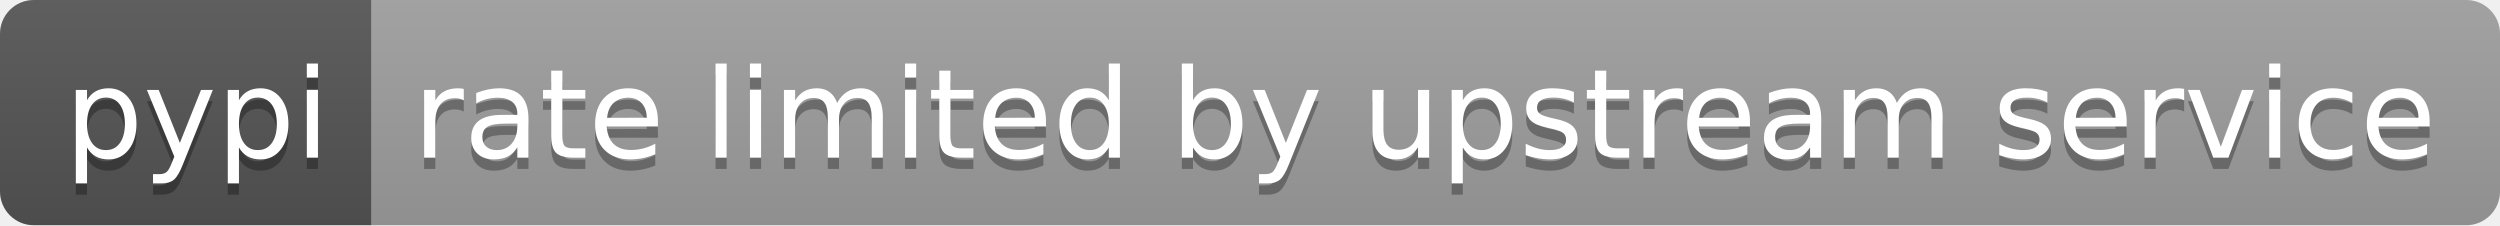
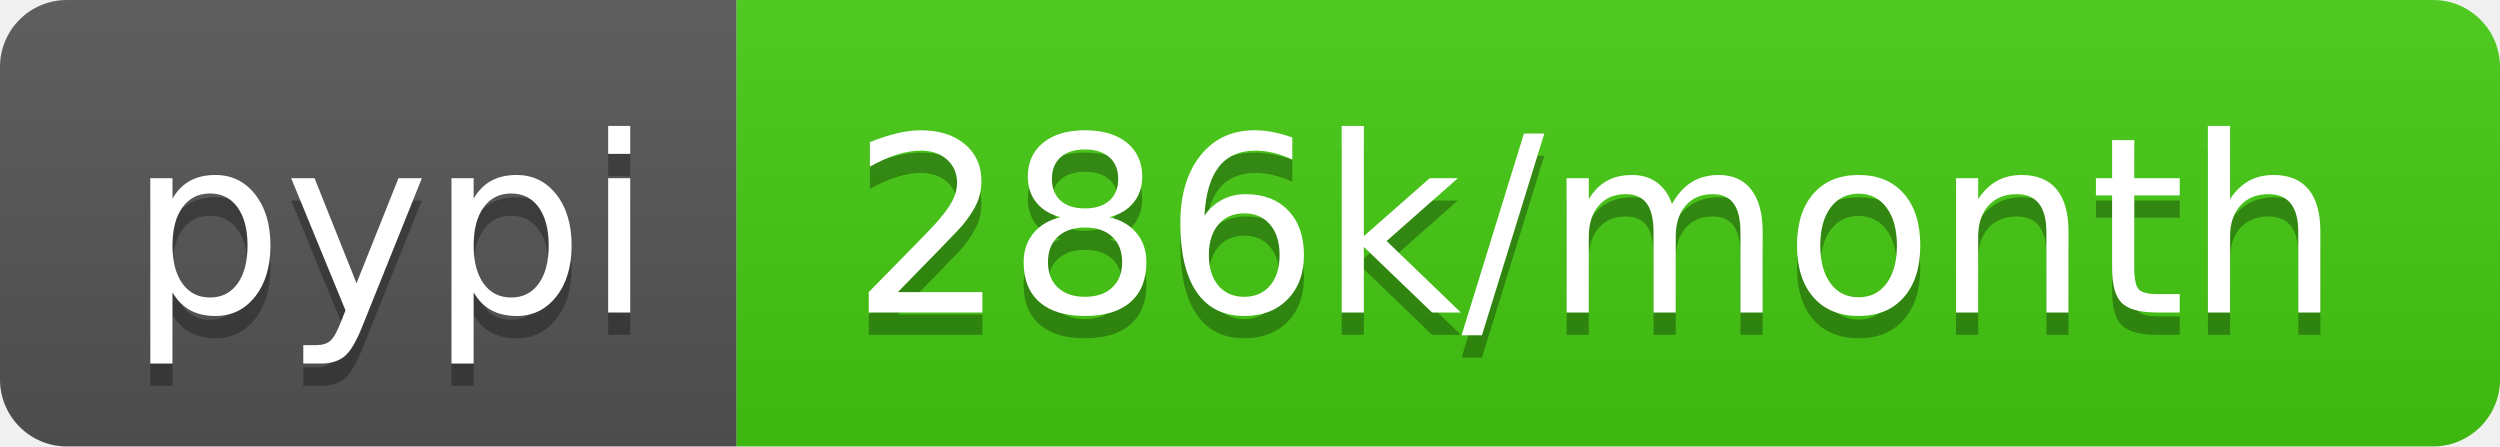
- <svg xmlns="http://www.w3.org/2000/svg" width="222" height="20" role="img" aria-label="pypi: rate limited by upstream service">
+ <svg xmlns="http://www.w3.org/2000/svg" width="112" height="20" role="img" aria-label="pypi: 286k/month">
  <linearGradient id="s" x2="0" y2="100%">
    <stop offset="0" stop-color="#bbb" stop-opacity=".1" />
    <stop offset="1" stop-opacity=".1" />
  </linearGradient>
  <clipPath id="r">
-     <rect width="222" height="20" rx="3" fill="#fff" />
+     <rect width="112" height="20" rx="3" fill="#fff" />
  </clipPath>
  <g clip-path="url(#r)">
    <rect width="33" height="20" fill="#555" />
-     <rect x="33" width="189" height="20" fill="#9f9f9f" />
-     <rect width="222" height="20" fill="url(#s)" />
+     <rect x="33" width="79" height="20" fill="#4c1" />
+     <rect width="112" height="20" fill="url(#s)" />
  </g>
  <g fill="#fff" text-anchor="middle" font-family="Verdana,Geneva,DejaVu Sans,sans-serif" text-rendering="geometricPrecision" font-size="110">
    <text aria-hidden="true" x="175" y="150" fill="#010101" fill-opacity=".3" transform="scale(.1)" textLength="230">pypi</text>
    <text x="175" y="140" transform="scale(.1)" fill="#fff" textLength="230">pypi</text>
-     <text aria-hidden="true" x="1265" y="150" fill="#010101" fill-opacity=".3" transform="scale(.1)" textLength="1790">rate limited by upstream service</text>
-     <text x="1265" y="140" transform="scale(.1)" fill="#fff" textLength="1790">rate limited by upstream service</text>
+     <text aria-hidden="true" x="715" y="150" fill="#010101" fill-opacity=".3" transform="scale(.1)" textLength="690">286k/month</text>
+     <text x="715" y="140" transform="scale(.1)" fill="#fff" textLength="690">286k/month</text>
  </g>
</svg>
